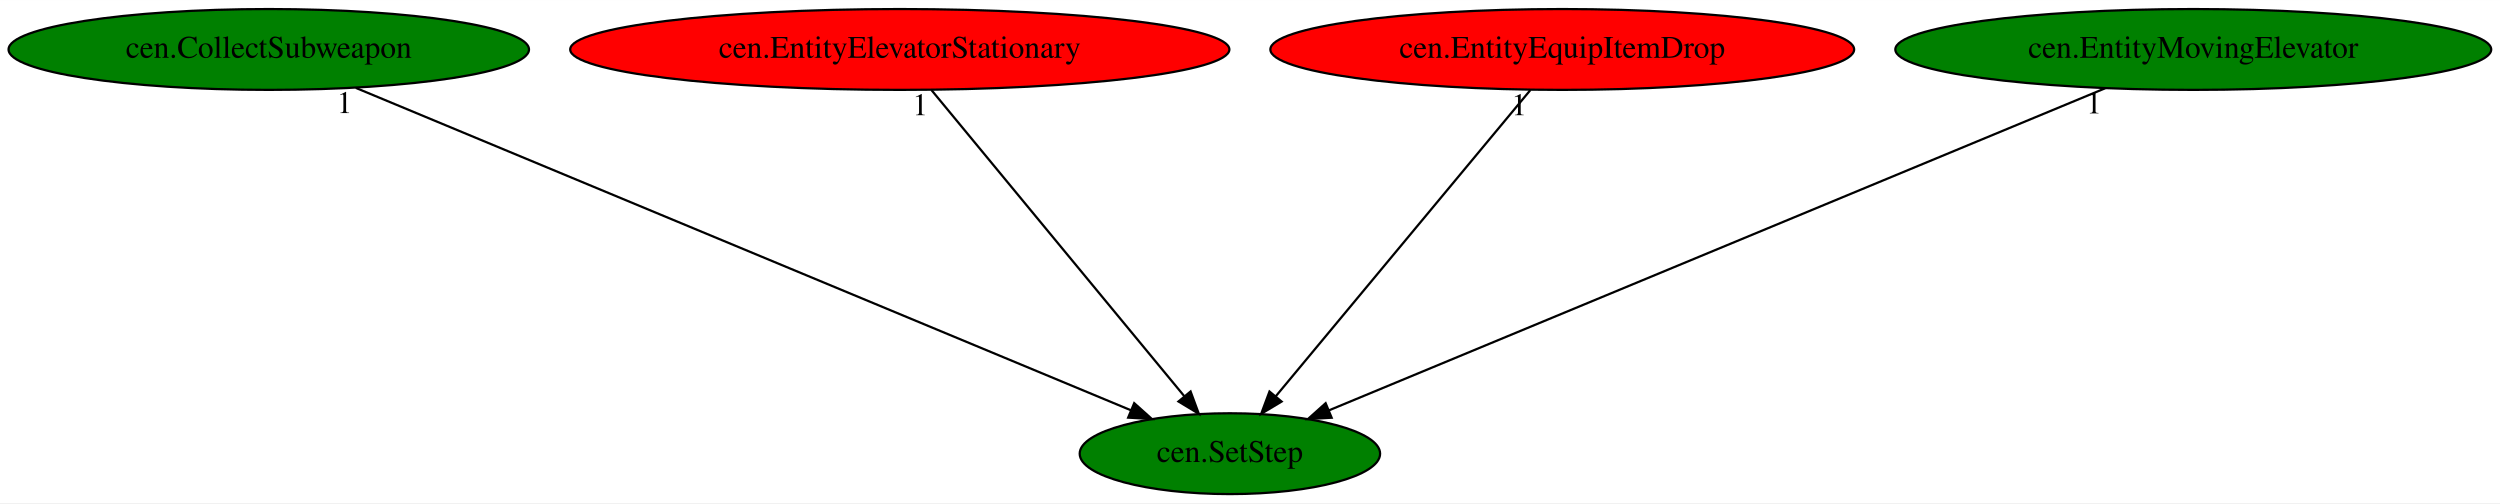
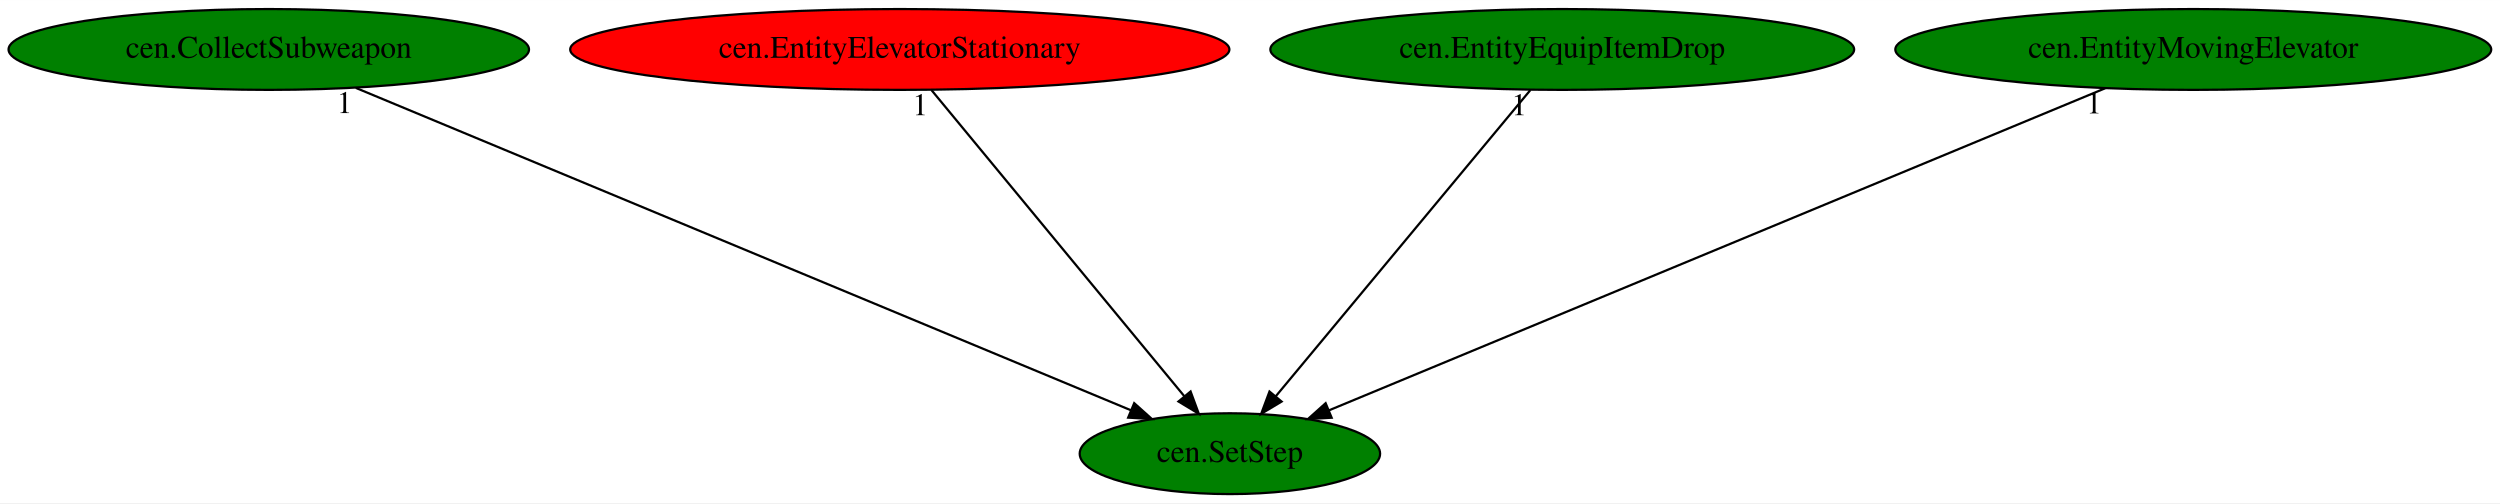
<svg xmlns="http://www.w3.org/2000/svg" xmlns:xlink="http://www.w3.org/1999/xlink" width="1113pt" height="224pt" viewBox="0.00 0.00 1113.28 224.00">
  <g id="graph0" class="graph" transform="scale(1 1) rotate(0) translate(4 220)">
    <polygon fill="white" stroke="transparent" points="-4,4 -4,-220 1109.28,-220 1109.28,4 -4,4" />
    <g id="node1" class="node">
      <ellipse fill="green" stroke="black" cx="543.69" cy="-18" rx="66.89" ry="18" />
      <text text-anchor="middle" x="543.69" y="-14.3" font-family="Times,serif" font-size="14.00">cen.SetStep</text>
    </g>
    <g id="node2" class="node">
      <g id="a_node2">
        <a xlink:href="cen.CollectSubweapon.svg" xlink:title="cen.CollectSubweapon">
          <ellipse fill="green" stroke="black" cx="115.69" cy="-198" rx="115.88" ry="18" />
          <text text-anchor="middle" x="115.69" y="-194.3" font-family="Times,serif" font-size="14.00">cen.CollectSubweapon</text>
        </a>
      </g>
    </g>
    <g id="edge1" class="edge">
      <path fill="none" stroke="black" d="M154.43,-180.89C234.08,-147.76 415.78,-72.19 499.71,-37.29" />
      <polygon fill="black" stroke="black" points="501.07,-40.51 508.96,-33.44 498.38,-34.05 501.07,-40.51" />
      <text text-anchor="middle" x="149.43" y="-169.69" font-family="Times,serif" font-size="14.00">1</text>
    </g>
    <g id="node3" class="node">
      <g id="a_node3">
        <a xlink:href="cen.EntityElevatorStationary.svg" xlink:title="cen.EntityElevatorStationary">
          <ellipse fill="red" stroke="black" cx="396.69" cy="-198" rx="146.77" ry="18" />
          <text text-anchor="middle" x="396.69" y="-194.3" font-family="Times,serif" font-size="14.00">cen.EntityElevatorStationary</text>
        </a>
      </g>
    </g>
    <g id="edge2" class="edge">
      <path fill="none" stroke="black" d="M410.78,-179.93C436.97,-148.22 493.22,-80.12 523.46,-43.5" />
      <polygon fill="black" stroke="black" points="526.18,-45.7 529.85,-35.76 520.79,-41.24 526.18,-45.7" />
      <text text-anchor="middle" x="405.78" y="-168.73" font-family="Times,serif" font-size="14.00">1</text>
    </g>
    <g id="node4" class="node">
      <g id="a_node4">
        <a xlink:href="cen.EntityEquipItemDrop.svg" xlink:title="cen.EntityEquipItemDrop">
-           <ellipse fill="red" stroke="black" cx="691.69" cy="-198" rx="129.98" ry="18" />
+           <ellipse fill="green" stroke="black" cx="691.69" cy="-198" rx="129.98" ry="18" />
          <text text-anchor="middle" x="691.69" y="-194.3" font-family="Times,serif" font-size="14.00">cen.EntityEquipItemDrop</text>
        </a>
      </g>
    </g>
    <g id="edge3" class="edge">
      <path fill="none" stroke="black" d="M677.5,-179.93C651.13,-148.22 594.51,-80.12 564.06,-43.5" />
      <polygon fill="black" stroke="black" points="566.71,-41.21 557.62,-35.76 561.32,-45.68 566.71,-41.21" />
      <text text-anchor="middle" x="672.5" y="-168.73" font-family="Times,serif" font-size="14.00">1</text>
    </g>
    <g id="node5" class="node">
      <g id="a_node5">
        <a xlink:href="cen.EntityMovingElevator.svg" xlink:title="cen.EntityMovingElevator">
          <ellipse fill="green" stroke="black" cx="972.69" cy="-198" rx="132.68" ry="18" />
          <text text-anchor="middle" x="972.69" y="-194.3" font-family="Times,serif" font-size="14.00">cen.EntityMovingElevator</text>
        </a>
      </g>
    </g>
    <g id="edge4" class="edge">
      <path fill="none" stroke="black" d="M933.48,-180.73C853.42,-147.51 671.62,-72.08 587.68,-37.25" />
      <polygon fill="black" stroke="black" points="589,-34.01 578.42,-33.41 586.32,-40.48 589,-34.01" />
      <text text-anchor="middle" x="928.48" y="-169.53" font-family="Times,serif" font-size="14.00">1</text>
    </g>
  </g>
</svg>
